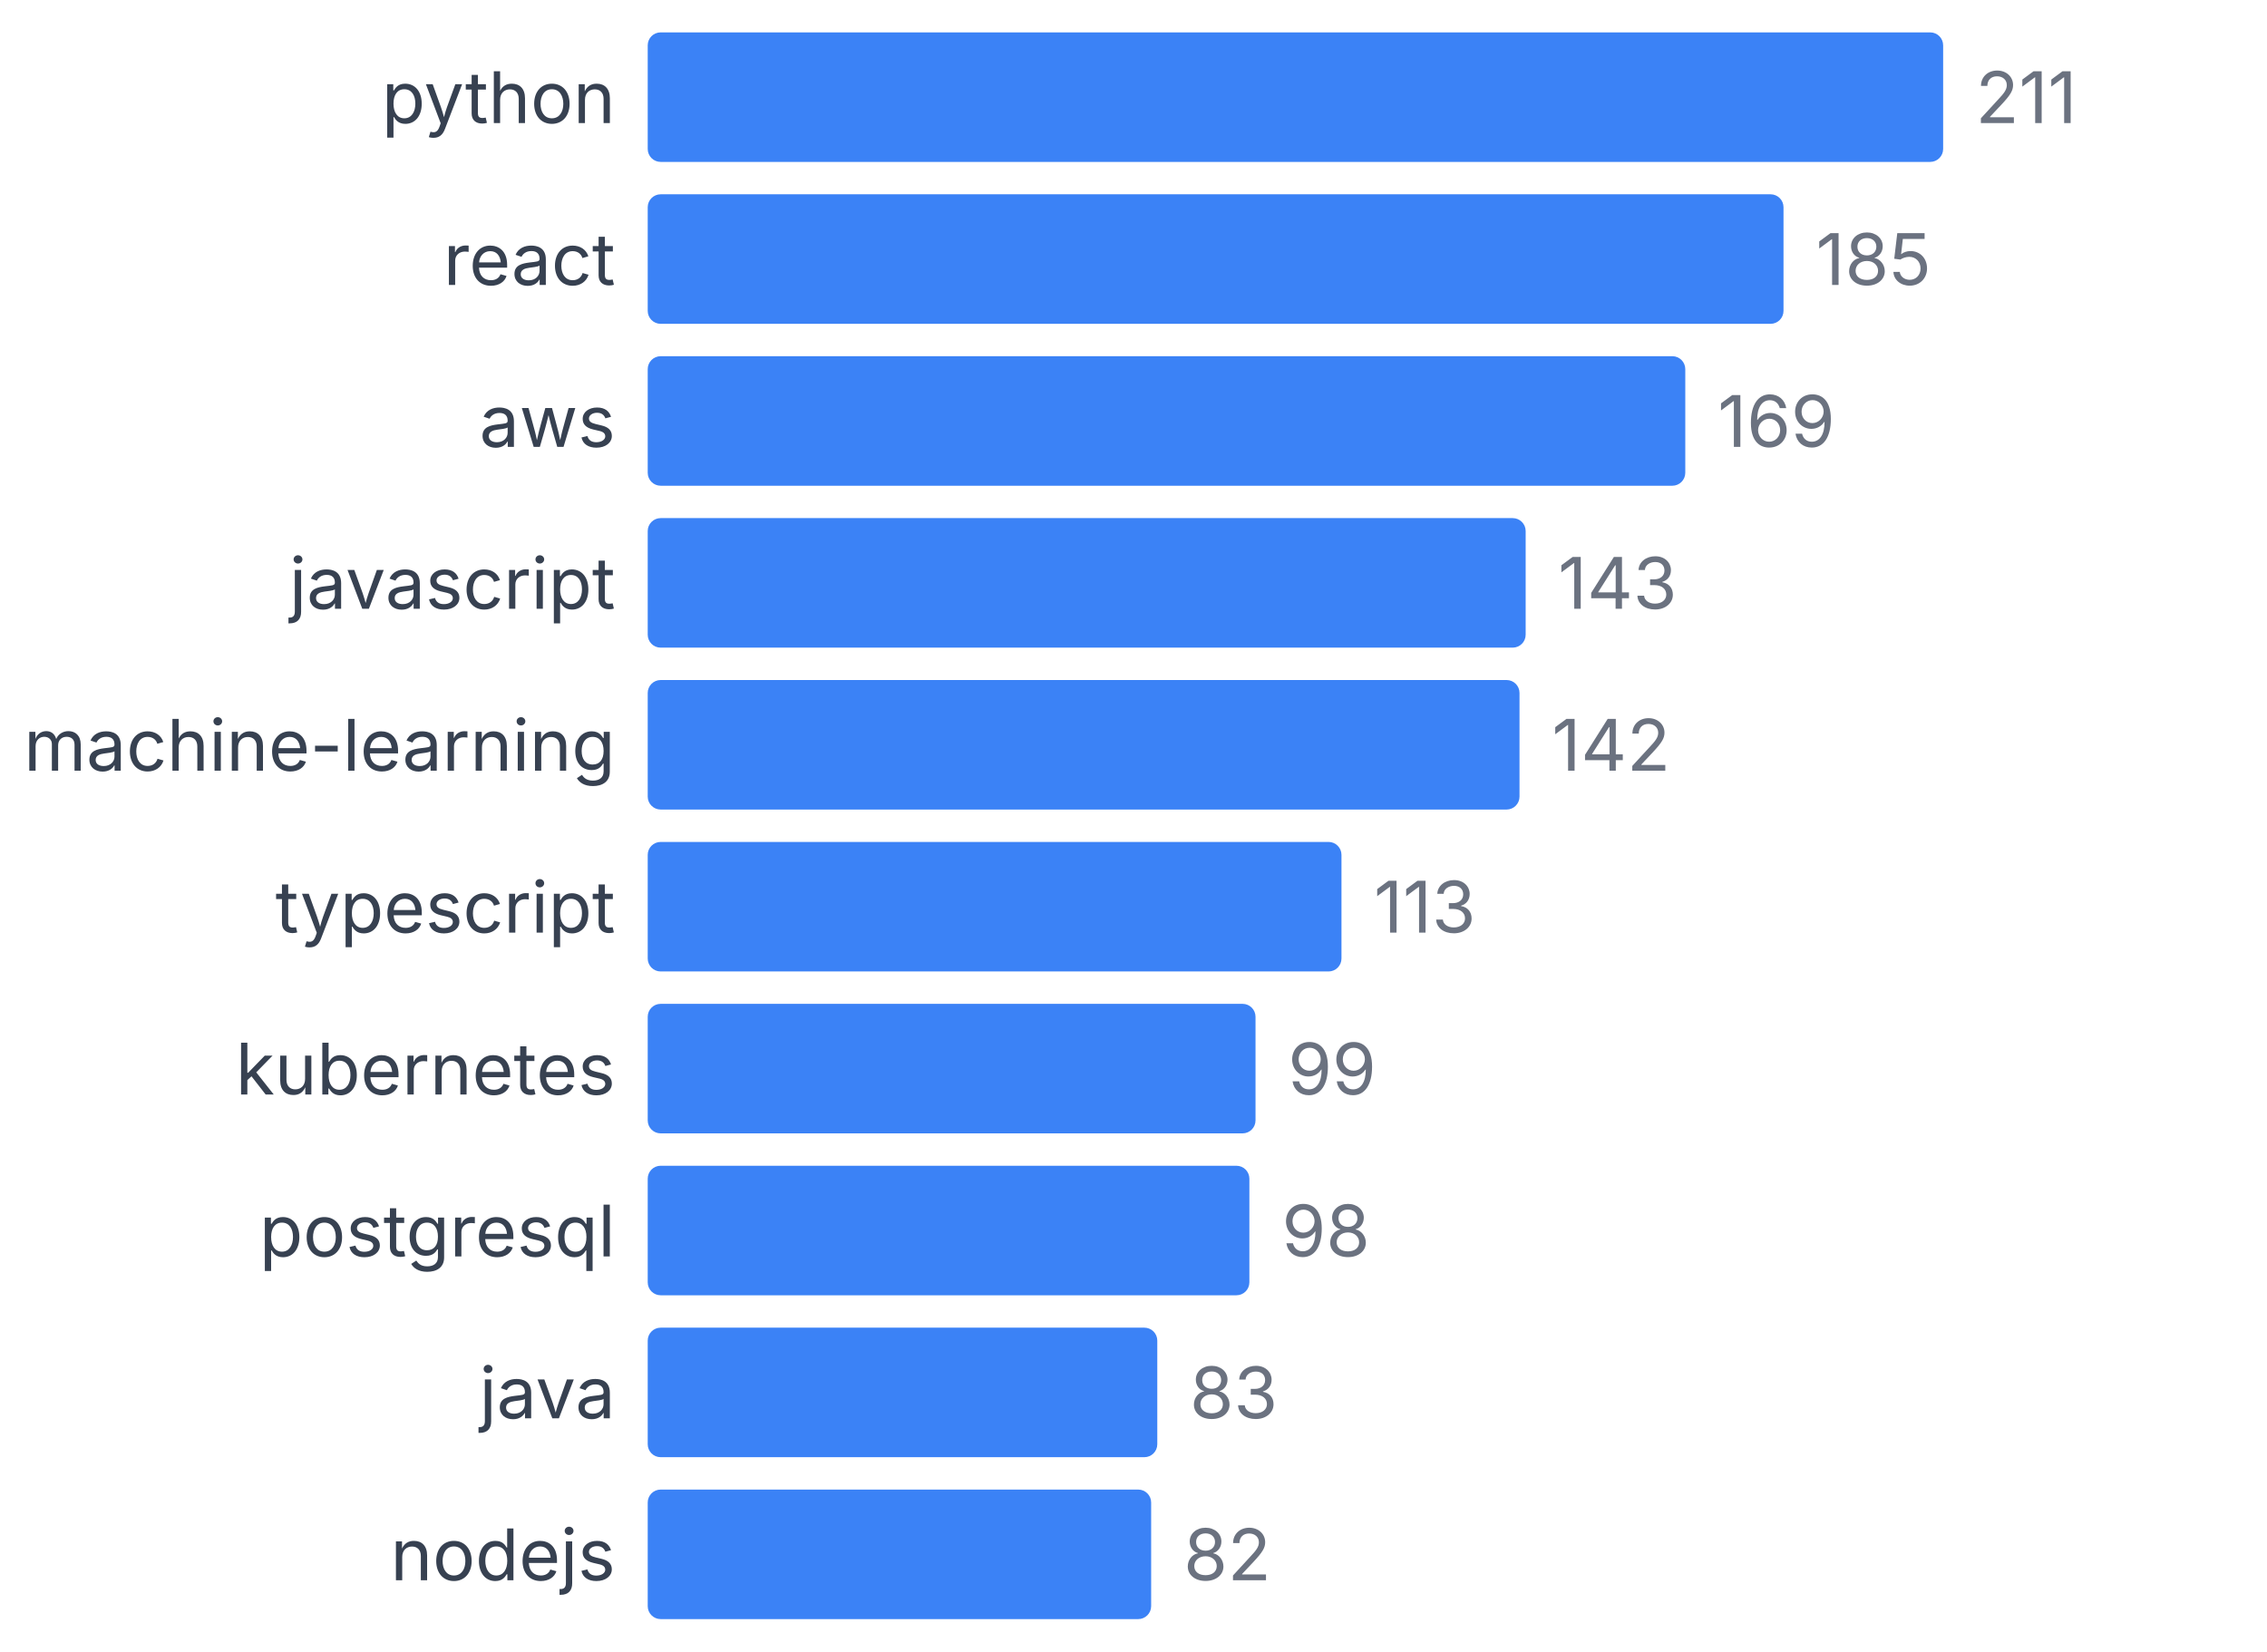
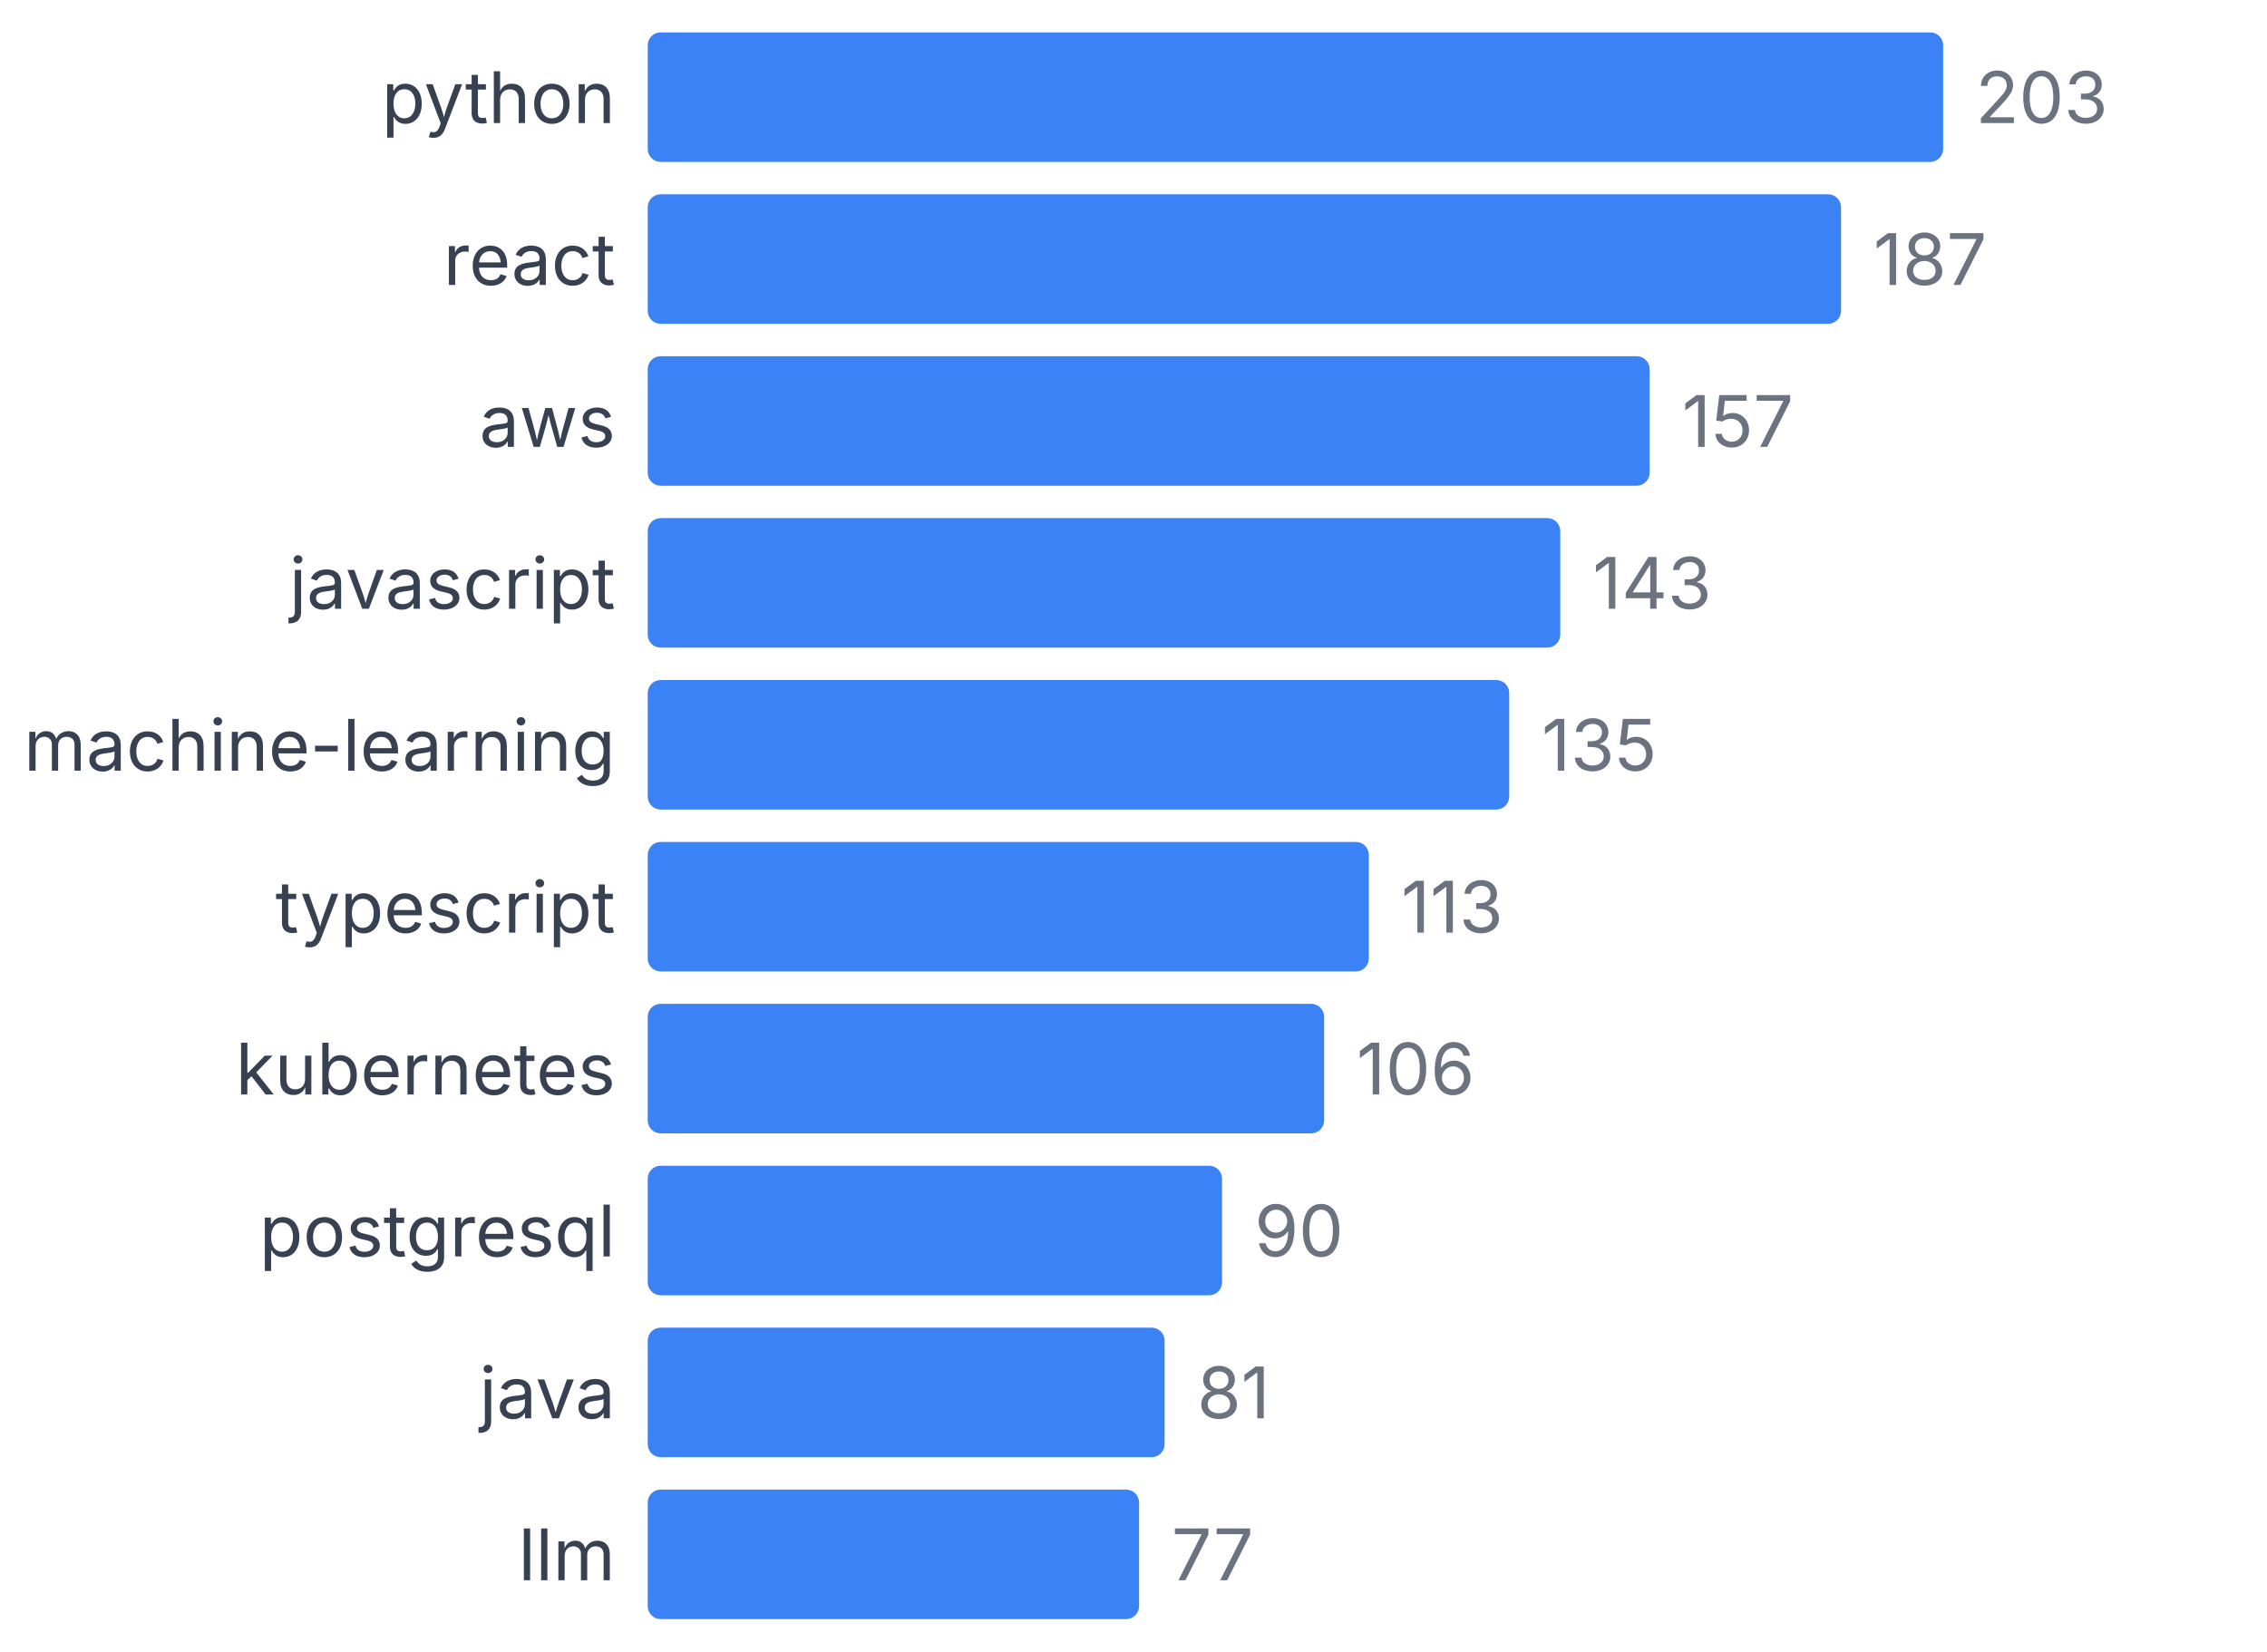
<svg xmlns="http://www.w3.org/2000/svg" width="350" height="255" viewBox="0 0 350 255">
  <style>
    text { font-family: system-ui, -apple-system, sans-serif; }
  </style>
  <text x="95" y="19" text-anchor="end" font-size="11" fill="#374151">python</text>
  <rect x="100" y="5" width="200" height="20" fill="#3b82f6" rx="2" />
-   <text x="305" y="19" font-size="11" fill="#6b7280">211</text>
+   <text x="305" y="19" font-size="11" fill="#6b7280">203</text>
  <text x="95" y="44" text-anchor="end" font-size="11" fill="#374151">react</text>
-   <rect x="100" y="30" width="175.355" height="20" fill="#3b82f6" rx="2" />
-   <text x="280.355" y="44" font-size="11" fill="#6b7280">185</text>
+   <rect x="100" y="30" width="184.236" height="20" fill="#3b82f6" rx="2" />
+   <text x="289.236" y="44" font-size="11" fill="#6b7280">187</text>
  <text x="95" y="69" text-anchor="end" font-size="11" fill="#374151">aws</text>
-   <rect x="100" y="55" width="160.19" height="20" fill="#3b82f6" rx="2" />
-   <text x="265.19" y="69" font-size="11" fill="#6b7280">169</text>
+   <rect x="100" y="55" width="154.68" height="20" fill="#3b82f6" rx="2" />
+   <text x="259.68" y="69" font-size="11" fill="#6b7280">157</text>
  <text x="95" y="94" text-anchor="end" font-size="11" fill="#374151">javascript</text>
-   <rect x="100" y="80" width="135.545" height="20" fill="#3b82f6" rx="2" />
-   <text x="240.545" y="94" font-size="11" fill="#6b7280">143</text>
+   <rect x="100" y="80" width="140.887" height="20" fill="#3b82f6" rx="2" />
+   <text x="245.887" y="94" font-size="11" fill="#6b7280">143</text>
  <text x="95" y="119" text-anchor="end" font-size="11" fill="#374151">machine-learning</text>
-   <rect x="100" y="105" width="134.597" height="20" fill="#3b82f6" rx="2" />
-   <text x="239.597" y="119" font-size="11" fill="#6b7280">142</text>
+   <rect x="100" y="105" width="133.005" height="20" fill="#3b82f6" rx="2" />
+   <text x="238.005" y="119" font-size="11" fill="#6b7280">135</text>
  <text x="95" y="144" text-anchor="end" font-size="11" fill="#374151">typescript</text>
-   <rect x="100" y="130" width="107.109" height="20" fill="#3b82f6" rx="2" />
-   <text x="212.109" y="144" font-size="11" fill="#6b7280">113</text>
+   <rect x="100" y="130" width="111.33" height="20" fill="#3b82f6" rx="2" />
+   <text x="216.33" y="144" font-size="11" fill="#6b7280">113</text>
  <text x="95" y="169" text-anchor="end" font-size="11" fill="#374151">kubernetes</text>
-   <rect x="100" y="155" width="93.839" height="20" fill="#3b82f6" rx="2" />
-   <text x="198.839" y="169" font-size="11" fill="#6b7280">99</text>
+   <rect x="100" y="155" width="104.433" height="20" fill="#3b82f6" rx="2" />
+   <text x="209.433" y="169" font-size="11" fill="#6b7280">106</text>
  <text x="95" y="194" text-anchor="end" font-size="11" fill="#374151">postgresql</text>
-   <rect x="100" y="180" width="92.891" height="20" fill="#3b82f6" rx="2" />
-   <text x="197.891" y="194" font-size="11" fill="#6b7280">98</text>
+   <rect x="100" y="180" width="88.67" height="20" fill="#3b82f6" rx="2" />
+   <text x="193.67" y="194" font-size="11" fill="#6b7280">90</text>
  <text x="95" y="219" text-anchor="end" font-size="11" fill="#374151">java</text>
-   <rect x="100" y="205" width="78.673" height="20" fill="#3b82f6" rx="2" />
-   <text x="183.673" y="219" font-size="11" fill="#6b7280">83</text>
-   <text x="95" y="244" text-anchor="end" font-size="11" fill="#374151">nodejs</text>
-   <rect x="100" y="230" width="77.725" height="20" fill="#3b82f6" rx="2" />
-   <text x="182.725" y="244" font-size="11" fill="#6b7280">82</text>
+   <rect x="100" y="205" width="79.803" height="20" fill="#3b82f6" rx="2" />
+   <text x="184.803" y="219" font-size="11" fill="#6b7280">81</text>
+   <text x="95" y="244" text-anchor="end" font-size="11" fill="#374151">llm</text>
+   <rect x="100" y="230" width="75.862" height="20" fill="#3b82f6" rx="2" />
+   <text x="180.862" y="244" font-size="11" fill="#6b7280">77</text>
</svg>
